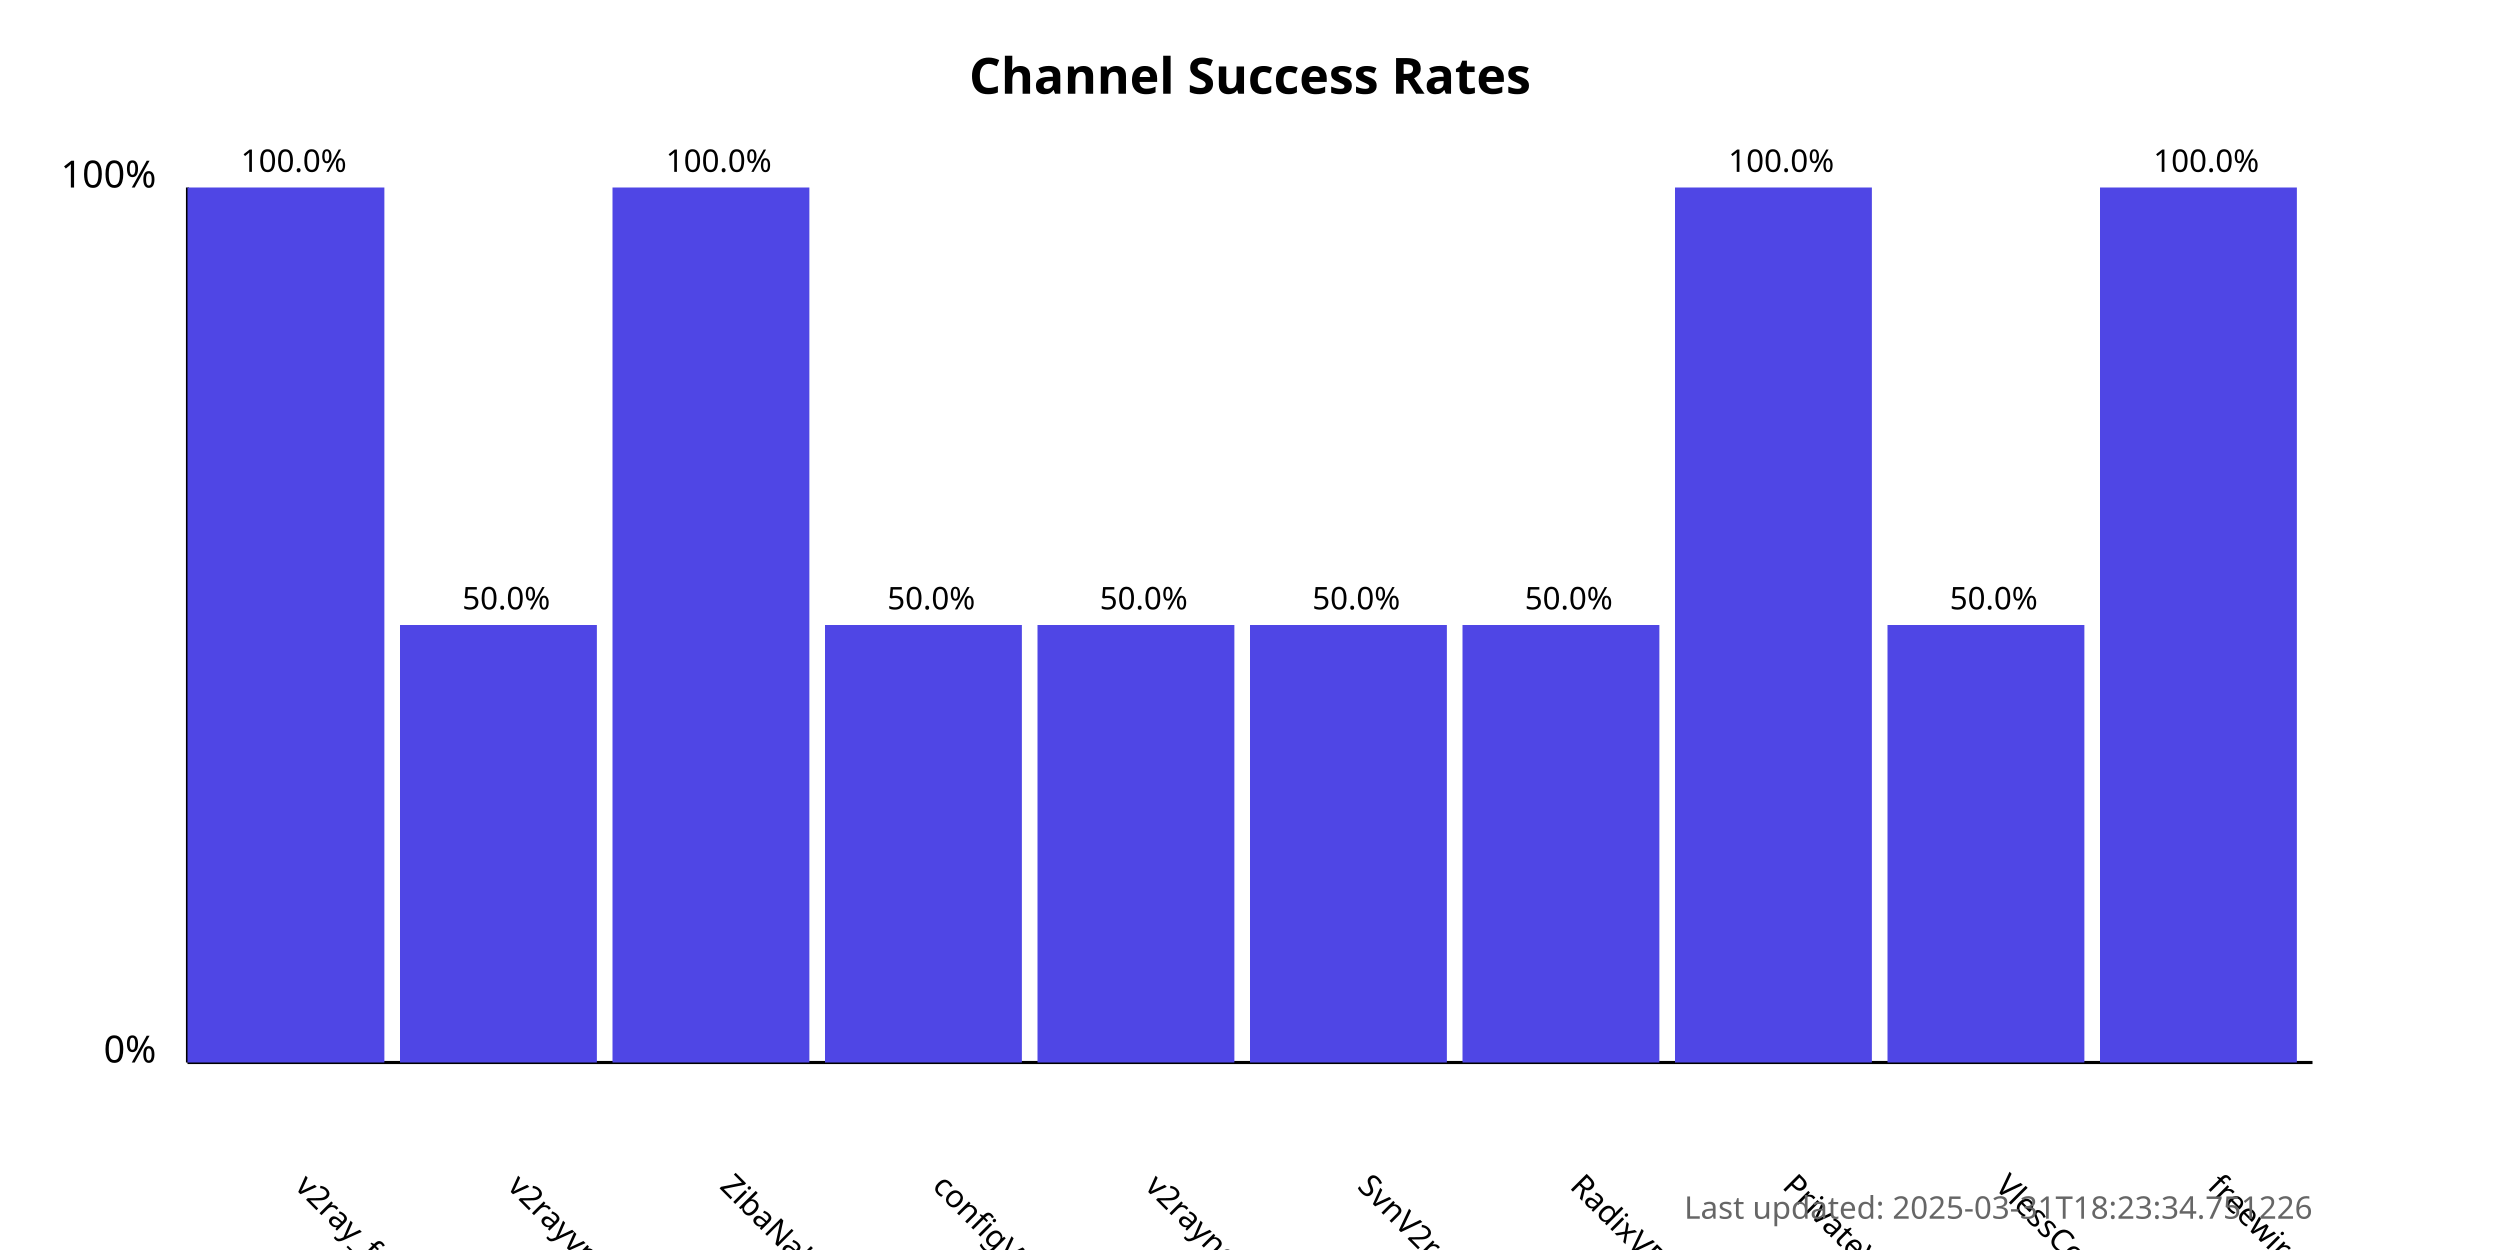
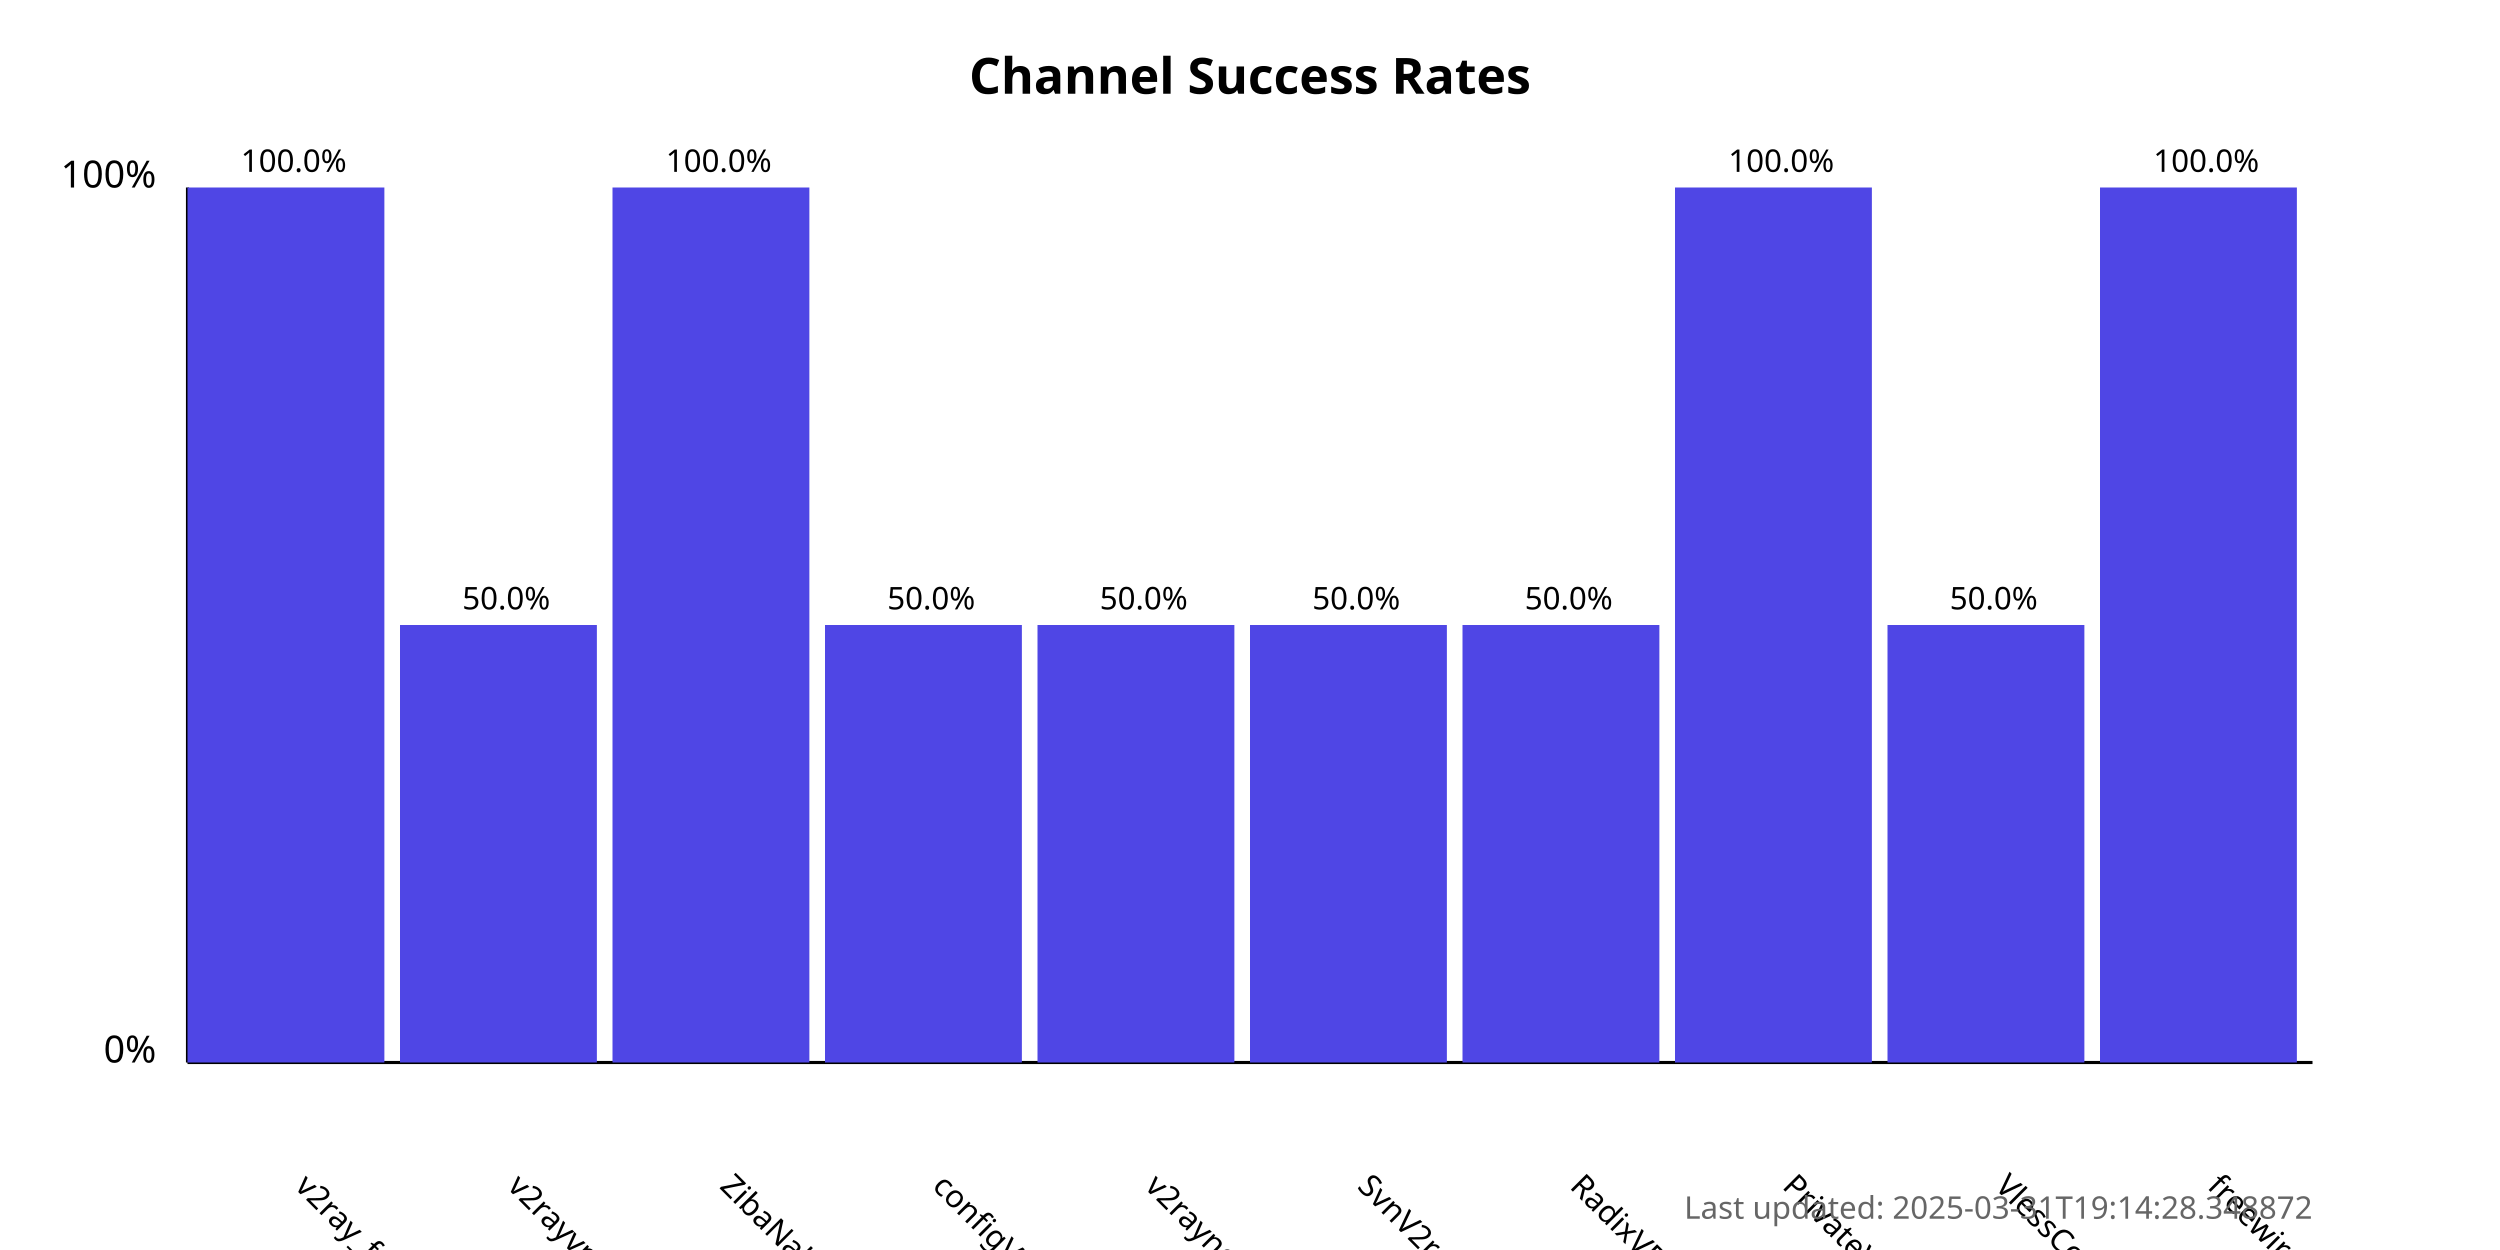
<svg xmlns="http://www.w3.org/2000/svg" width="800" height="400">
  <style>
            .chart-title { font: bold 16px sans-serif; }
            .axis-label { font: 12px sans-serif; }
            .tick-label { font: 10px sans-serif; }
            .bar { fill: #4f46e5; }
            .bar:hover { fill: #6366f1; }
            .timestamp { font: 10px sans-serif; fill: #666; }
        </style>
  <text x="400.0" y="30" text-anchor="middle" class="chart-title">
            Channel Success Rates
        </text>
  <line x1="60" y1="340" x2="60" y2="60" stroke="black" stroke-width="1" />
  <line x1="60" y1="340" x2="740" y2="340" stroke="black" stroke-width="1" />
  <text x="50" y="340" text-anchor="end" class="axis-label">0%</text>
  <text x="50" y="60" text-anchor="end" class="axis-label">100%</text>
  <g>
    <rect x="60" y="60.0" width="63.0" height="280.0" class="bar" />
    <text x="94.0" y="380" transform="rotate(45, 94.0, 380)" text-anchor="start" class="tick-label">
                v2ray_free_conf
            </text>
    <text x="94.0" y="55.0" text-anchor="middle" class="tick-label">
                100.0%
            </text>
  </g>
  <g>
    <rect x="128.0" y="200.0" width="63.0" height="140.0" class="bar" />
    <text x="162.0" y="380" transform="rotate(45, 162.0, 380)" text-anchor="start" class="tick-label">
                v2rayvpno
            </text>
    <text x="162.0" y="195.0" text-anchor="middle" class="tick-label">
                50.0%
            </text>
  </g>
  <g>
    <rect x="196.0" y="60.0" width="63.0" height="280.0" class="bar" />
    <text x="230.0" y="380" transform="rotate(45, 230.0, 380)" text-anchor="start" class="tick-label">
                ZibaNabz
            </text>
    <text x="230.0" y="55.0" text-anchor="middle" class="tick-label">
                100.0%
            </text>
  </g>
  <g>
    <rect x="264.0" y="200.0" width="63.0" height="140.0" class="bar" />
    <text x="298.0" y="380" transform="rotate(45, 298.0, 380)" text-anchor="start" class="tick-label">
                configV2rayForFree
            </text>
    <text x="298.0" y="195.0" text-anchor="middle" class="tick-label">
                50.0%
            </text>
  </g>
  <g>
    <rect x="332.0" y="200.0" width="63.0" height="140.0" class="bar" />
    <text x="366.0" y="380" transform="rotate(45, 366.0, 380)" text-anchor="start" class="tick-label">
                v2rayngvpn
            </text>
    <text x="366.0" y="195.0" text-anchor="middle" class="tick-label">
                50.0%
            </text>
  </g>
  <g>
    <rect x="400.0" y="200.0" width="63.0" height="140.0" class="bar" />
    <text x="434.0" y="380" transform="rotate(45, 434.0, 380)" text-anchor="start" class="tick-label">
                SvnV2ray
            </text>
    <text x="434.0" y="195.0" text-anchor="middle" class="tick-label">
                50.0%
            </text>
  </g>
  <g>
    <rect x="468.0" y="200.0" width="63.0" height="140.0" class="bar" />
    <text x="502.0" y="380" transform="rotate(45, 502.0, 380)" text-anchor="start" class="tick-label">
                RadixVPN
            </text>
    <text x="502.0" y="195.0" text-anchor="middle" class="tick-label">
                50.0%
            </text>
  </g>
  <g>
    <rect x="536.0" y="60.0" width="63.0" height="280.0" class="bar" />
    <text x="570.0" y="380" transform="rotate(45, 570.0, 380)" text-anchor="start" class="tick-label">
                PrivateVPNs
            </text>
    <text x="570.0" y="55.0" text-anchor="middle" class="tick-label">
                100.0%
            </text>
  </g>
  <g>
    <rect x="604.0" y="200.0" width="63.0" height="140.0" class="bar" />
    <text x="638.0" y="380" transform="rotate(45, 638.0, 380)" text-anchor="start" class="tick-label">
                VlessConfig
            </text>
    <text x="638.0" y="195.0" text-anchor="middle" class="tick-label">
                50.0%
            </text>
  </g>
  <g>
    <rect x="672.0" y="60.0" width="63.0" height="280.0" class="bar" />
    <text x="706.0" y="380" transform="rotate(45, 706.0, 380)" text-anchor="start" class="tick-label">
                freewireguard
            </text>
    <text x="706.0" y="55.0" text-anchor="middle" class="tick-label">
                100.0%
            </text>
  </g>
  <text x="740" y="390" text-anchor="end" class="timestamp">
-             Last updated: 2025-03-31T18:23:34.751226
+             Last updated: 2025-03-31T19:14:28.348872
        </text>
</svg>
